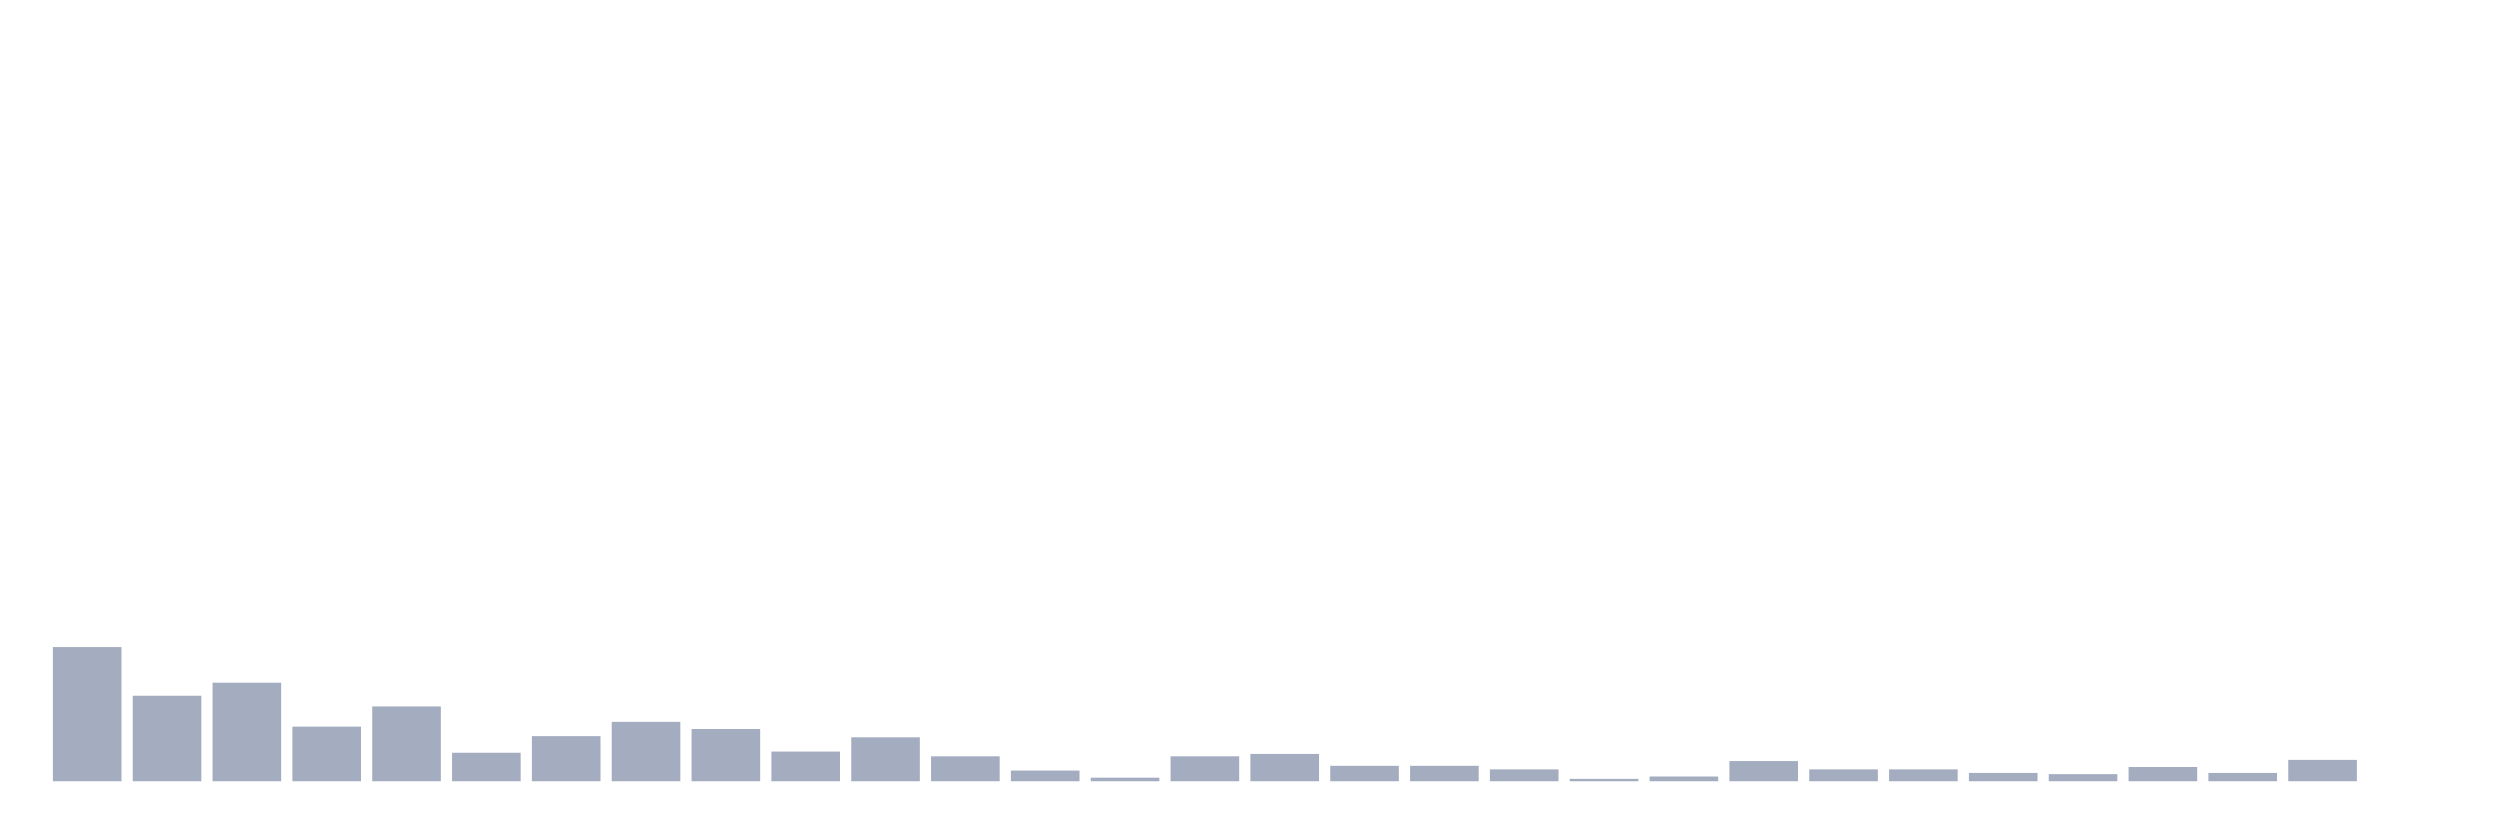
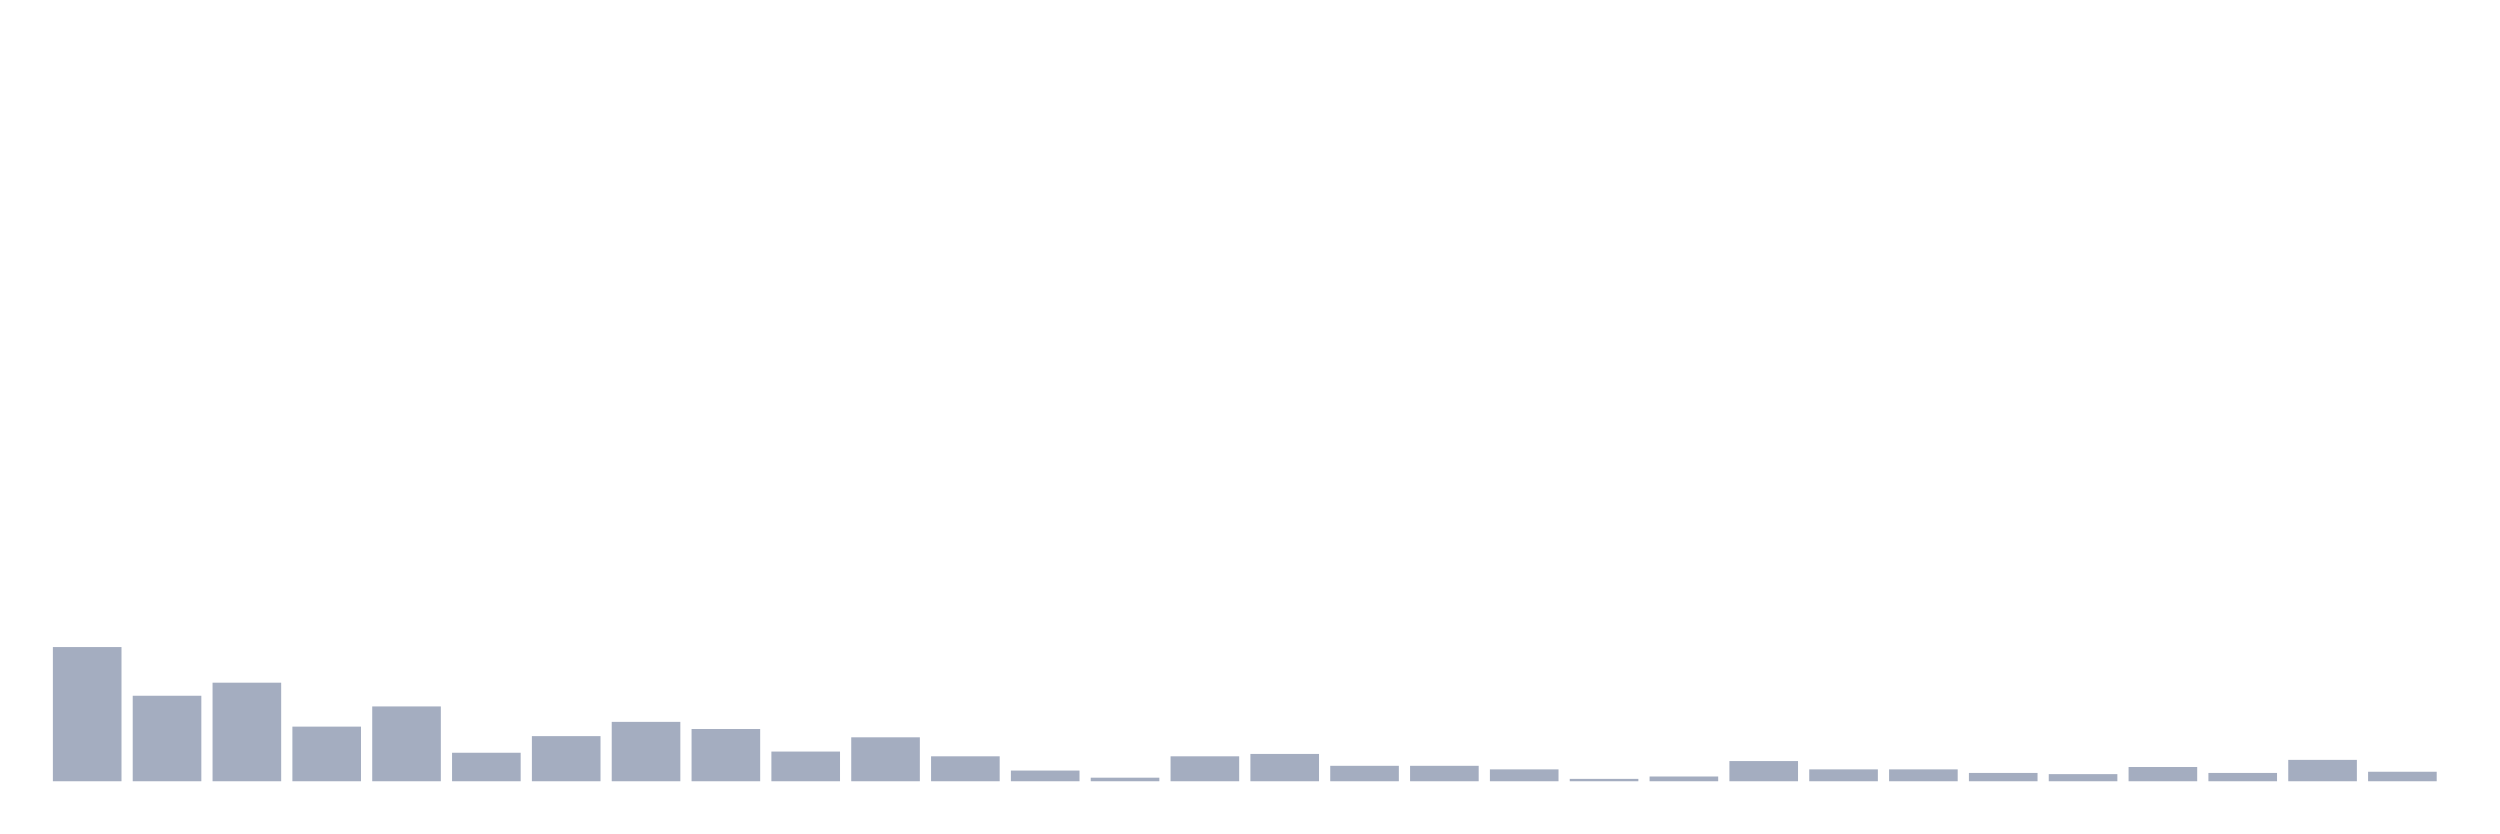
<svg xmlns="http://www.w3.org/2000/svg" viewBox="0 0 480 160">
  <g transform="translate(10,10)">
    <rect class="bar" x="0.153" width="13.175" y="114.235" height="25.765" fill="rgb(164,173,192)" />
    <rect class="bar" x="15.482" width="13.175" y="123.583" height="16.417" fill="rgb(164,173,192)" />
    <rect class="bar" x="30.81" width="13.175" y="121.075" height="18.925" fill="rgb(164,173,192)" />
    <rect class="bar" x="46.138" width="13.175" y="129.511" height="10.489" fill="rgb(164,173,192)" />
    <rect class="bar" x="61.466" width="13.175" y="125.635" height="14.365" fill="rgb(164,173,192)" />
    <rect class="bar" x="76.794" width="13.175" y="134.528" height="5.472" fill="rgb(164,173,192)" />
    <rect class="bar" x="92.123" width="13.175" y="131.336" height="8.664" fill="rgb(164,173,192)" />
    <rect class="bar" x="107.451" width="13.175" y="128.599" height="11.401" fill="rgb(164,173,192)" />
    <rect class="bar" x="122.779" width="13.175" y="129.967" height="10.033" fill="rgb(164,173,192)" />
    <rect class="bar" x="138.107" width="13.175" y="134.3" height="5.7" fill="rgb(164,173,192)" />
    <rect class="bar" x="153.436" width="13.175" y="131.564" height="8.436" fill="rgb(164,173,192)" />
    <rect class="bar" x="168.764" width="13.175" y="135.212" height="4.788" fill="rgb(164,173,192)" />
    <rect class="bar" x="184.092" width="13.175" y="137.948" height="2.052" fill="rgb(164,173,192)" />
    <rect class="bar" x="199.42" width="13.175" y="139.316" height="0.684" fill="rgb(164,173,192)" />
    <rect class="bar" x="214.748" width="13.175" y="135.212" height="4.788" fill="rgb(164,173,192)" />
    <rect class="bar" x="230.077" width="13.175" y="134.756" height="5.244" fill="rgb(164,173,192)" />
    <rect class="bar" x="245.405" width="13.175" y="137.036" height="2.964" fill="rgb(164,173,192)" />
    <rect class="bar" x="260.733" width="13.175" y="137.036" height="2.964" fill="rgb(164,173,192)" />
    <rect class="bar" x="276.061" width="13.175" y="137.72" height="2.28" fill="rgb(164,173,192)" />
    <rect class="bar" x="291.39" width="13.175" y="139.544" height="0.456" fill="rgb(164,173,192)" />
    <rect class="bar" x="306.718" width="13.175" y="139.088" height="0.912" fill="rgb(164,173,192)" />
    <rect class="bar" x="322.046" width="13.175" y="136.124" height="3.876" fill="rgb(164,173,192)" />
    <rect class="bar" x="337.374" width="13.175" y="137.72" height="2.28" fill="rgb(164,173,192)" />
    <rect class="bar" x="352.702" width="13.175" y="137.72" height="2.28" fill="rgb(164,173,192)" />
    <rect class="bar" x="368.031" width="13.175" y="138.404" height="1.596" fill="rgb(164,173,192)" />
    <rect class="bar" x="383.359" width="13.175" y="138.632" height="1.368" fill="rgb(164,173,192)" />
    <rect class="bar" x="398.687" width="13.175" y="137.264" height="2.736" fill="rgb(164,173,192)" />
    <rect class="bar" x="414.015" width="13.175" y="138.404" height="1.596" fill="rgb(164,173,192)" />
    <rect class="bar" x="429.344" width="13.175" y="135.896" height="4.104" fill="rgb(164,173,192)" />
-     <rect class="bar" x="444.672" width="13.175" y="140" height="0" fill="rgb(164,173,192)" />
+     <rect class="bar" x="444.672" width="13.175" y="138.176" height="1.824" fill="rgb(164,173,192)" />
  </g>
</svg>
